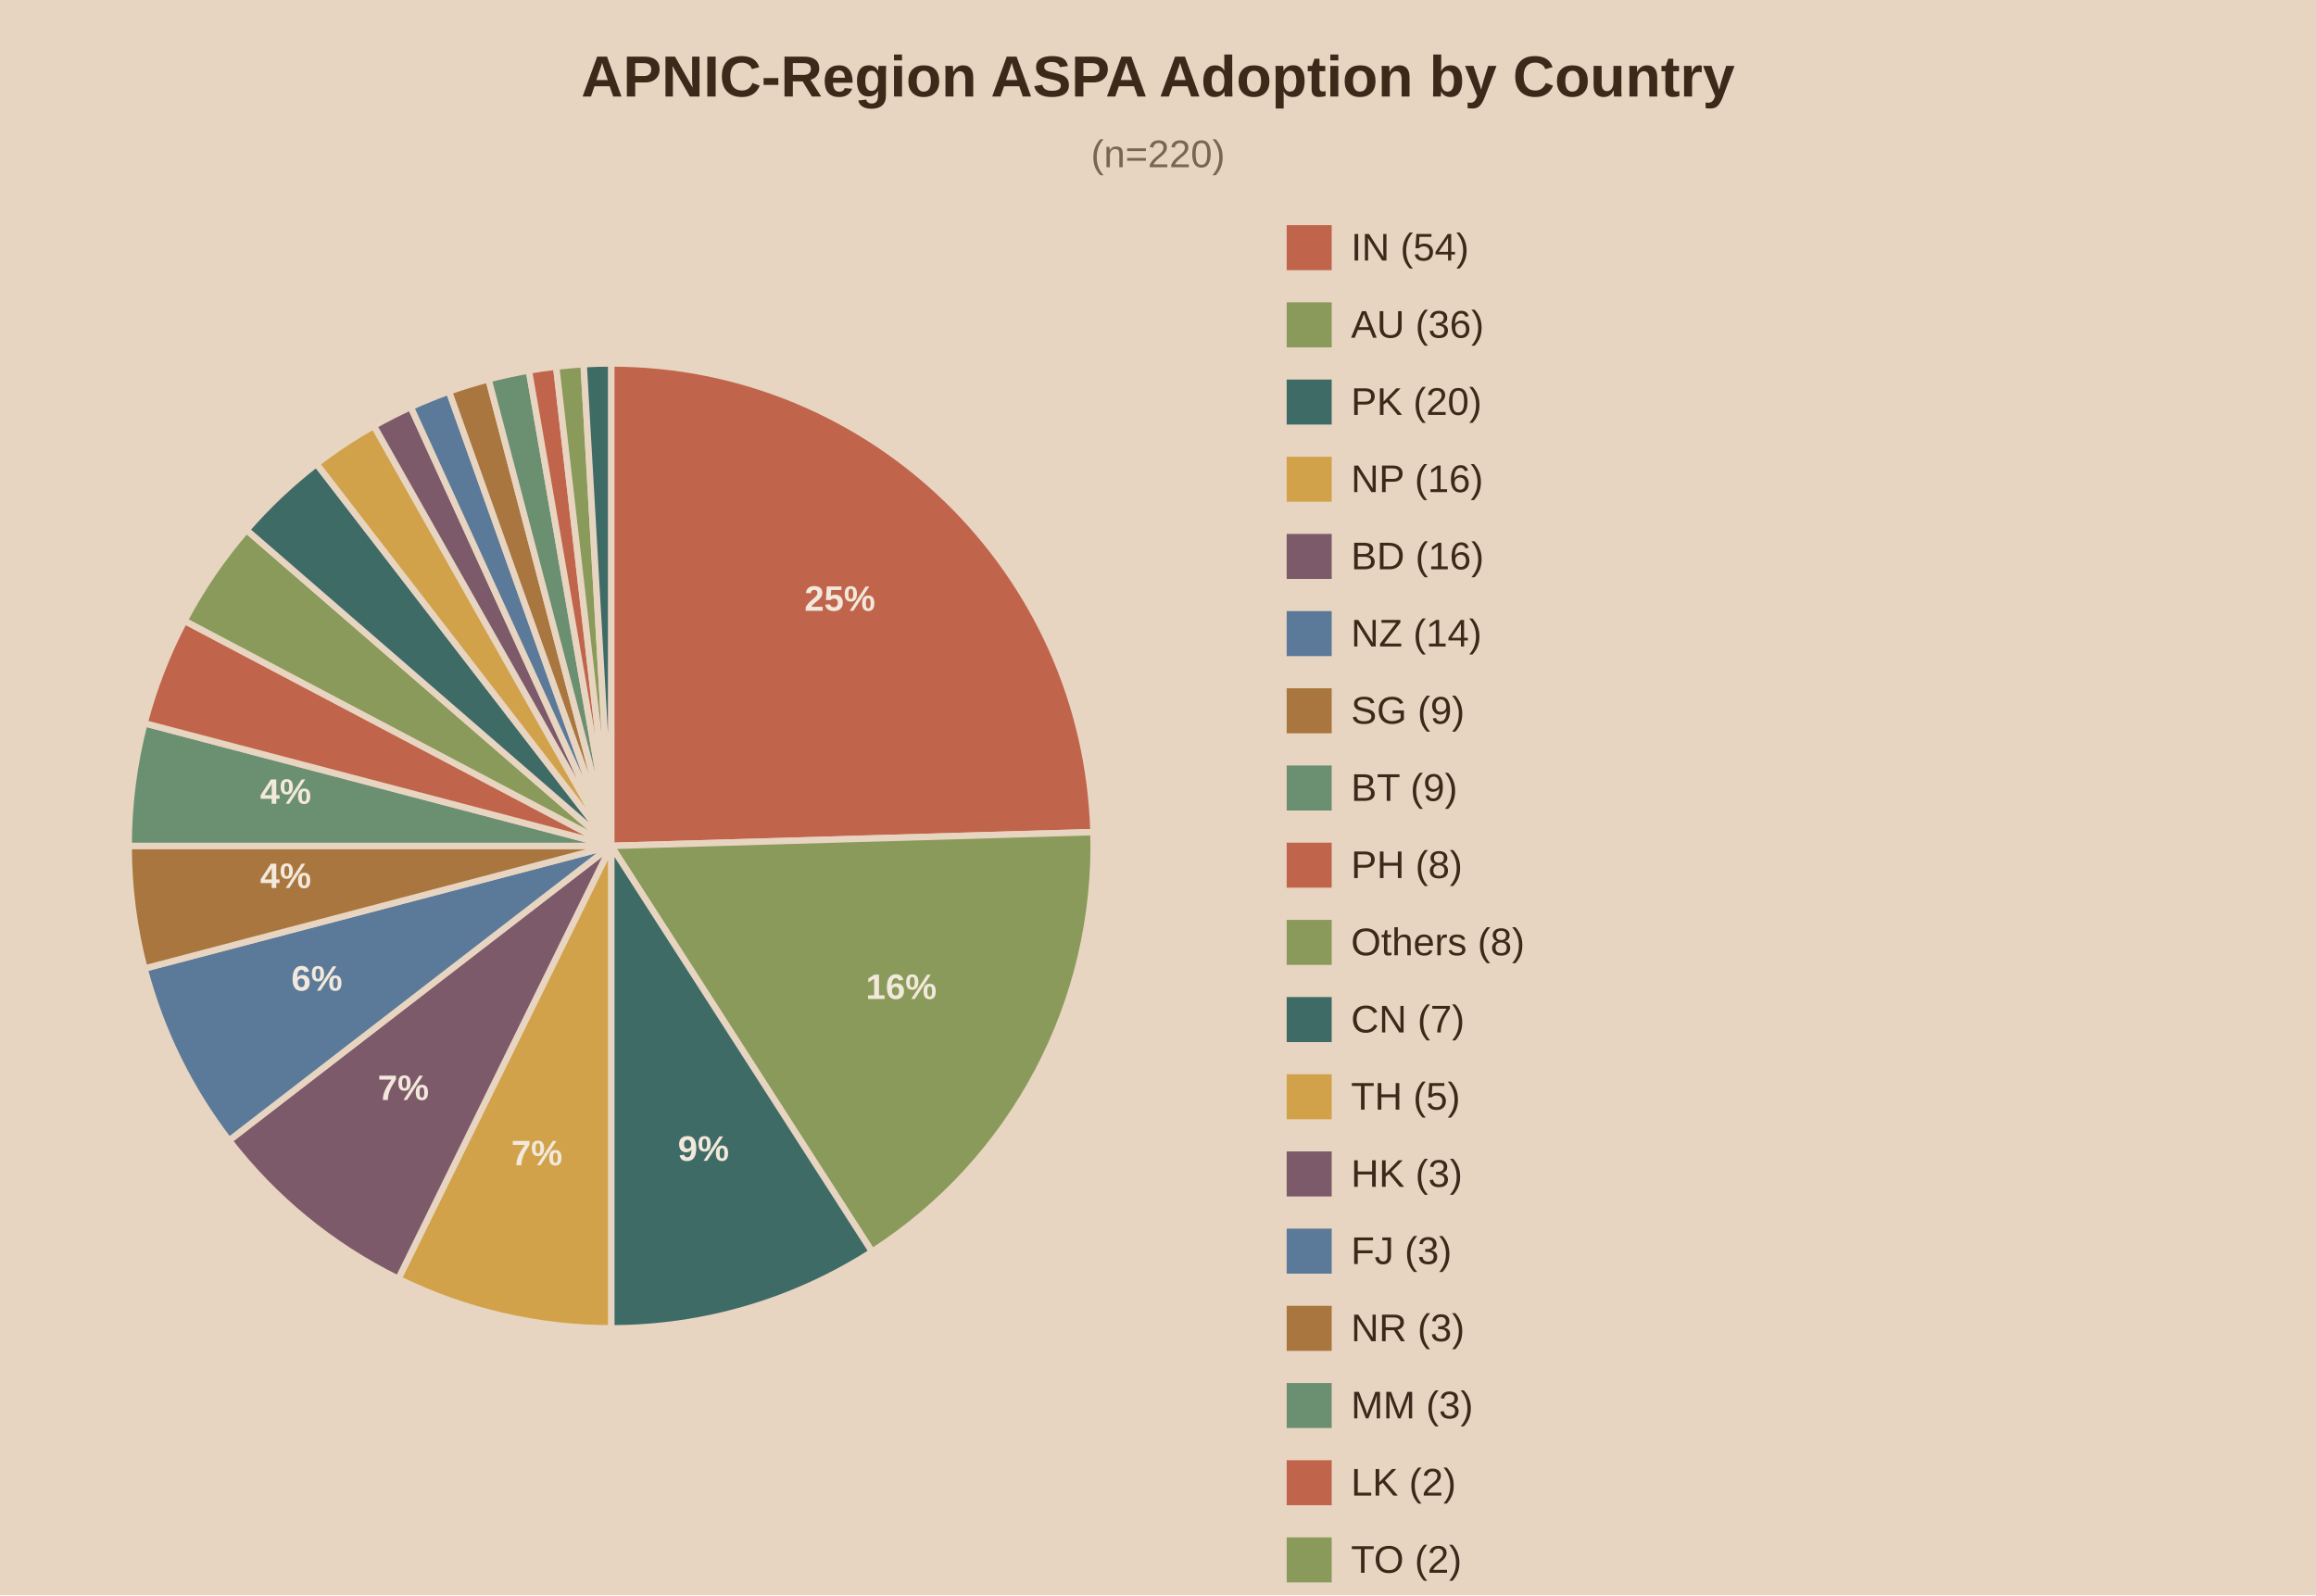
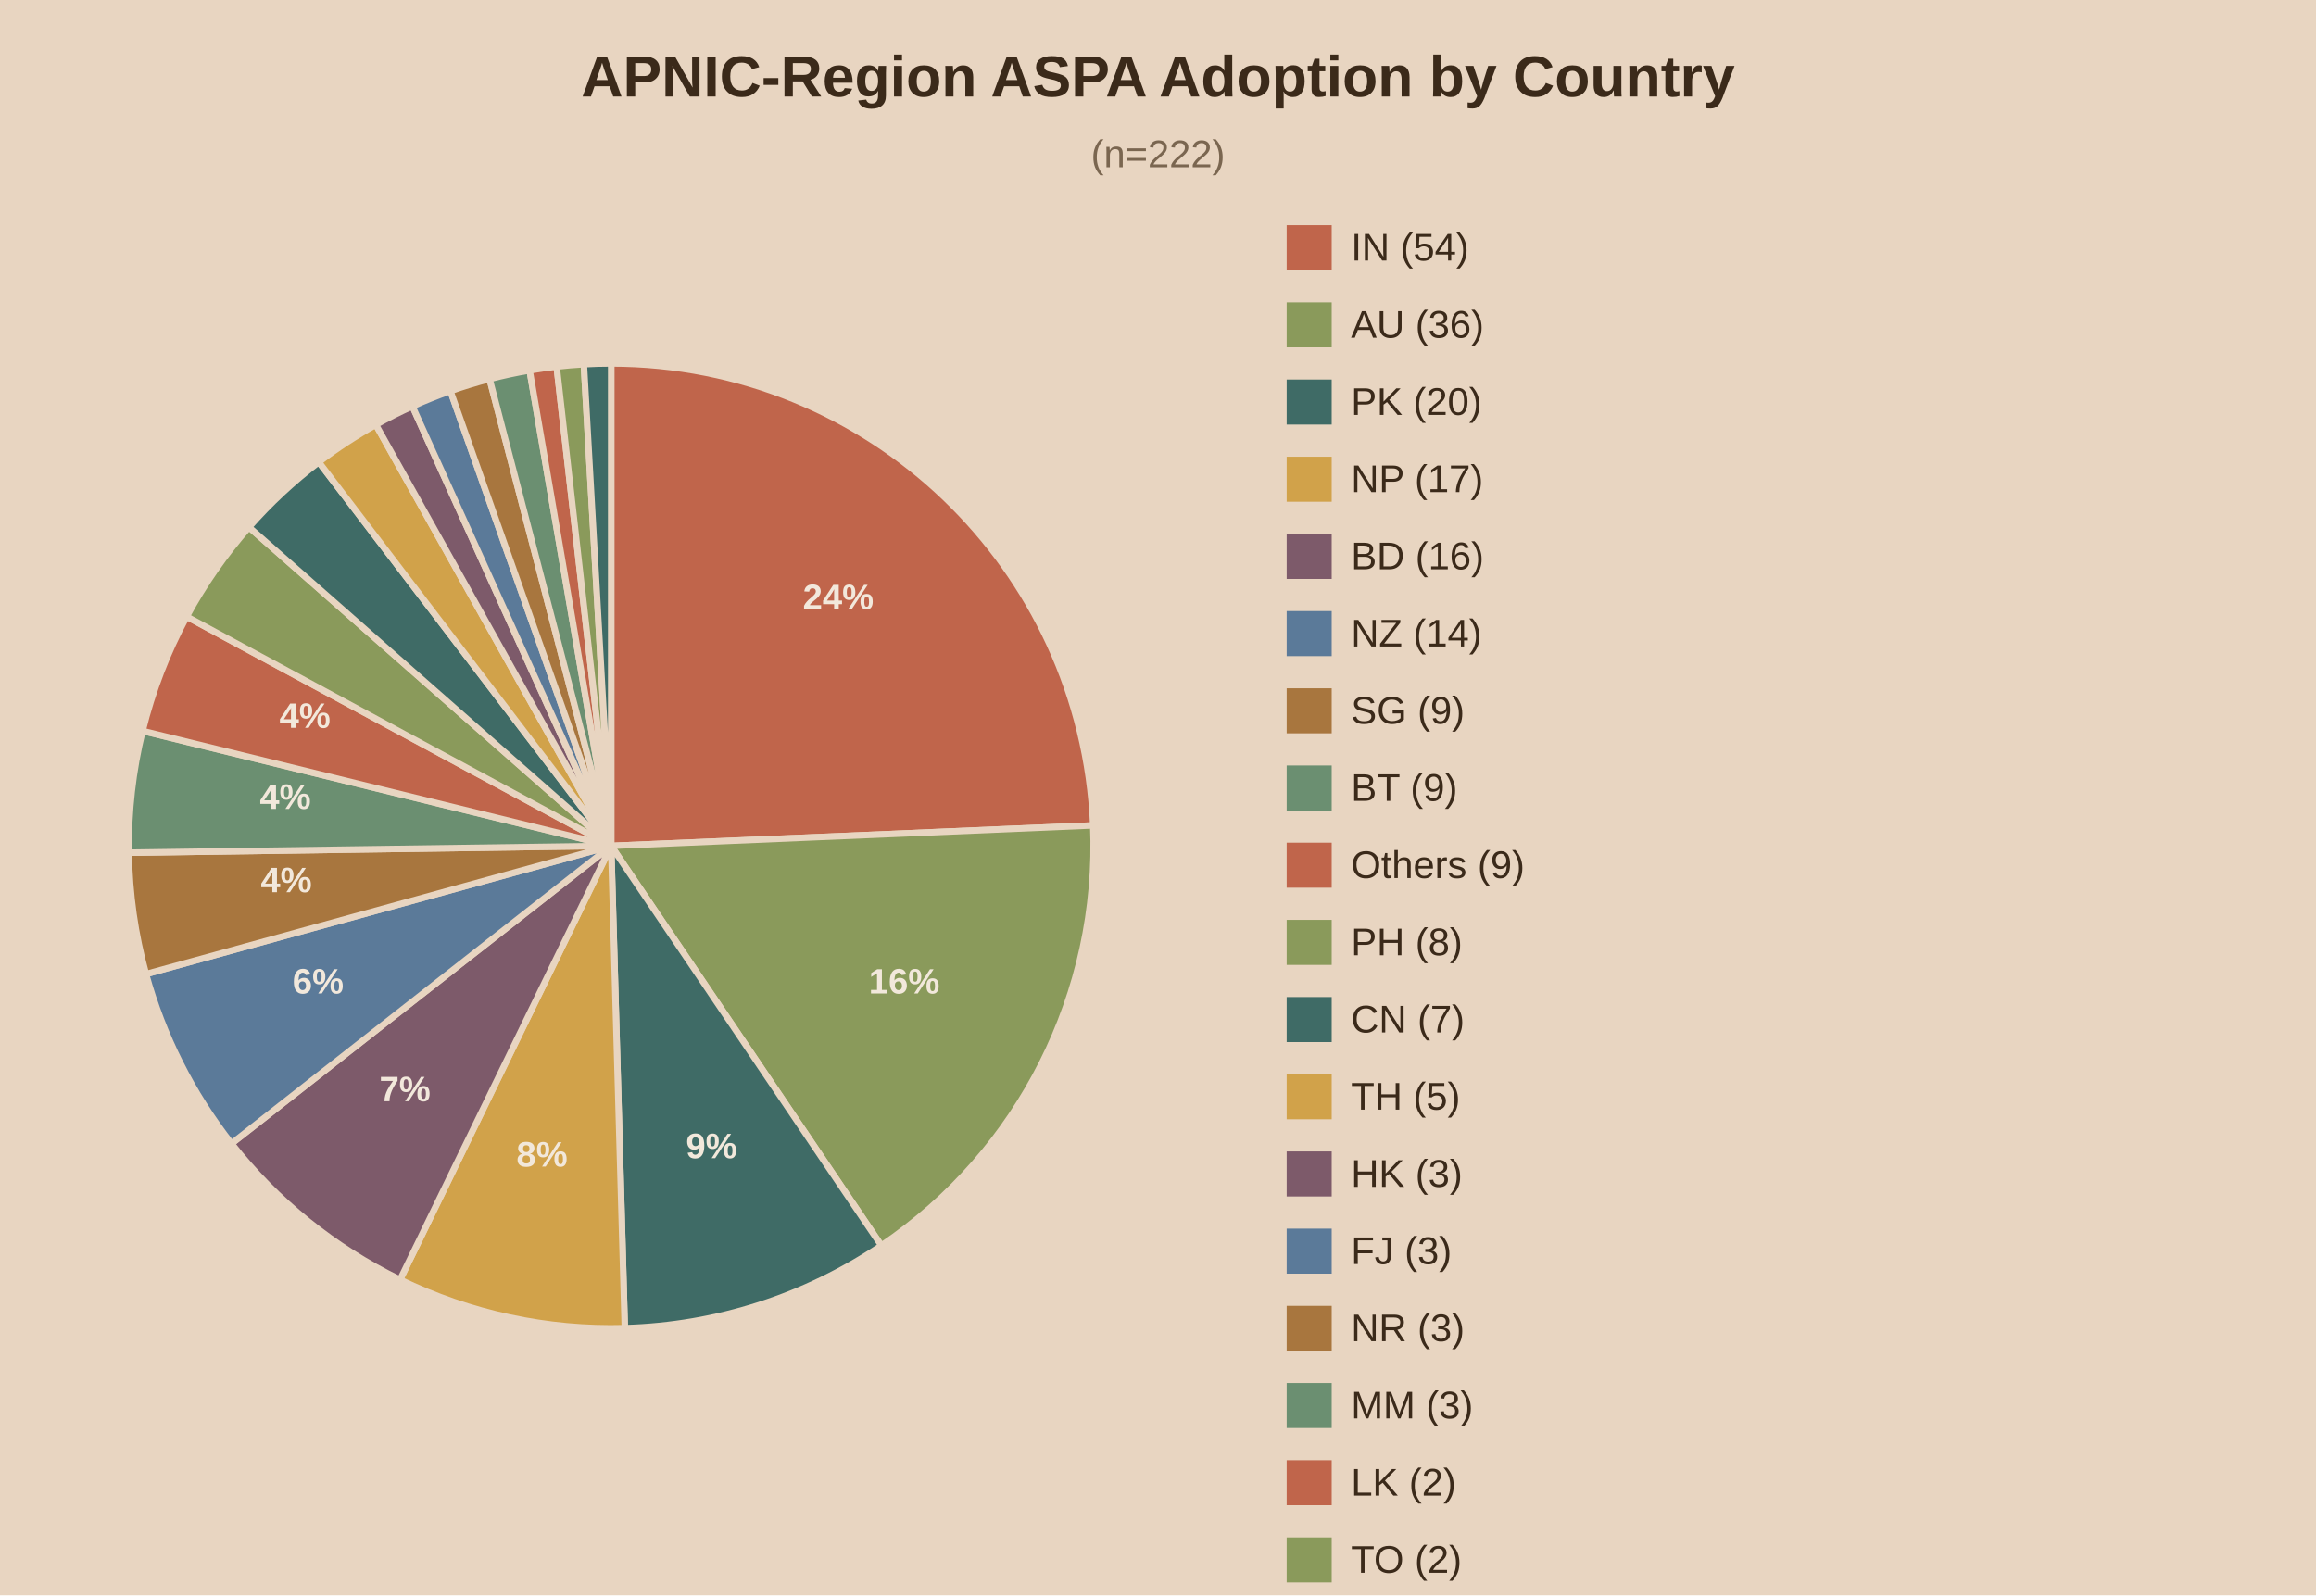
<svg xmlns="http://www.w3.org/2000/svg" viewBox="0 0 720 496">
  <rect width="720" height="496" fill="#e8d5c1" />
  <text x="360.0" y="30" text-anchor="middle" font-family="Arial" font-size="18" font-weight="bold" fill="#3b2a1a">APNIC-Region ASPA Adoption by Country</text>
-   <text x="360.0" y="52" text-anchor="middle" font-family="Arial" font-size="12" fill="#7a6650">(n=220)</text>
-   <path d="M190,263.0 L190.00,113.00 A150,150 0 0,1 339.94,258.72 Z" fill="#c0654b" stroke="#e8d5c1" stroke-width="2" />
-   <text x="261.1" y="189.9" text-anchor="middle" font-family="Arial" font-size="11" font-weight="bold" fill="#f2e8db">25%</text>
-   <path d="M190,263.0 L339.94,258.72 A150,150 0 0,1 271.10,389.19 Z" fill="#8a9a5b" stroke="#e8d5c1" stroke-width="2" />
-   <text x="280.2" y="310.6" text-anchor="middle" font-family="Arial" font-size="11" font-weight="bold" fill="#f2e8db">16%</text>
-   <path d="M190,263.0 L271.10,389.19 A150,150 0 0,1 190.00,413.00 Z" fill="#3f6b66" stroke="#e8d5c1" stroke-width="2" />
-   <text x="218.7" y="360.9" text-anchor="middle" font-family="Arial" font-size="11" font-weight="bold" fill="#f2e8db">9%</text>
-   <path d="M190,263.0 L190.00,413.00 A150,150 0 0,1 123.82,397.61 Z" fill="#d1a24a" stroke="#e8d5c1" stroke-width="2" />
-   <text x="166.9" y="362.3" text-anchor="middle" font-family="Arial" font-size="11" font-weight="bold" fill="#f2e8db">7%</text>
-   <path d="M190,263.0 L123.82,397.61 A150,150 0 0,1 71.21,354.60 Z" fill="#7d5a6a" stroke="#e8d5c1" stroke-width="2" />
-   <text x="125.4" y="342.0" text-anchor="middle" font-family="Arial" font-size="11" font-weight="bold" fill="#f2e8db">7%</text>
-   <path d="M190,263.0 L71.21,354.60 A150,150 0 0,1 44.93,301.13 Z" fill="#5b7a99" stroke="#e8d5c1" stroke-width="2" />
-   <text x="98.5" y="308.0" text-anchor="middle" font-family="Arial" font-size="11" font-weight="bold" fill="#f2e8db">6%</text>
-   <path d="M190,263.0 L44.93,301.13 A150,150 0 0,1 40.00,263.00 Z" fill="#a8763e" stroke="#e8d5c1" stroke-width="2" />
-   <text x="88.8" y="276.1" text-anchor="middle" font-family="Arial" font-size="11" font-weight="bold" fill="#f2e8db">4%</text>
-   <path d="M190,263.0 L40.00,263.00 A150,150 0 0,1 44.93,224.87 Z" fill="#6b8f71" stroke="#e8d5c1" stroke-width="2" />
-   <text x="88.8" y="249.9" text-anchor="middle" font-family="Arial" font-size="11" font-weight="bold" fill="#f2e8db">4%</text>
-   <path d="M190,263.0 L44.93,224.87 A150,150 0 0,1 57.34,193.00 Z" fill="#c0654b" stroke="#e8d5c1" stroke-width="2" />
-   <path d="M190,263.0 L57.34,193.00 A150,150 0 0,1 76.64,164.77 Z" fill="#8a9a5b" stroke="#e8d5c1" stroke-width="2" />
-   <path d="M190,263.0 L76.64,164.77 A150,150 0 0,1 98.40,144.21 Z" fill="#3f6b66" stroke="#e8d5c1" stroke-width="2" />
-   <path d="M190,263.0 L98.40,144.21 A150,150 0 0,1 116.24,132.39 Z" fill="#d1a24a" stroke="#e8d5c1" stroke-width="2" />
-   <path d="M190,263.0 L116.24,132.39 A150,150 0 0,1 127.69,126.56 Z" fill="#7d5a6a" stroke="#e8d5c1" stroke-width="2" />
-   <path d="M190,263.0 L127.69,126.56 A150,150 0 0,1 139.59,121.72 Z" fill="#5b7a99" stroke="#e8d5c1" stroke-width="2" />
-   <path d="M190,263.0 L139.59,121.72 A150,150 0 0,1 151.87,117.93 Z" fill="#a8763e" stroke="#e8d5c1" stroke-width="2" />
-   <path d="M190,263.0 L151.87,117.93 A150,150 0 0,1 164.42,115.20 Z" fill="#6b8f71" stroke="#e8d5c1" stroke-width="2" />
-   <path d="M190,263.0 L164.42,115.20 A150,150 0 0,1 172.90,113.98 Z" fill="#c0654b" stroke="#e8d5c1" stroke-width="2" />
-   <path d="M190,263.0 L172.90,113.98 A150,150 0 0,1 181.44,113.24 Z" fill="#8a9a5b" stroke="#e8d5c1" stroke-width="2" />
-   <path d="M190,263.0 L181.44,113.24 A150,150 0 0,1 190.00,113.00 Z" fill="#3f6b66" stroke="#e8d5c1" stroke-width="2" />
+   <text x="360.0" y="52" text-anchor="middle" font-family="Arial" font-size="12" fill="#7a6650">(n=222)</text>
+   <path d="M190,263.0 L190.00,113.00 A150,150 0 0,1 339.86,256.63 Z" fill="#c0654b" stroke="#e8d5c1" stroke-width="2" />
+   <text x="260.6" y="189.4" text-anchor="middle" font-family="Arial" font-size="11" font-weight="bold" fill="#f2e8db">24%</text>
+   <path d="M190,263.0 L339.86,256.63 A150,150 0 0,1 274.00,387.28 Z" fill="#8a9a5b" stroke="#e8d5c1" stroke-width="2" />
+   <text x="281.1" y="308.9" text-anchor="middle" font-family="Arial" font-size="11" font-weight="bold" fill="#f2e8db">16%</text>
+   <path d="M190,263.0 L274.00,387.28 A150,150 0 0,1 194.24,412.94 Z" fill="#3f6b66" stroke="#e8d5c1" stroke-width="2" />
+   <text x="221.2" y="360.1" text-anchor="middle" font-family="Arial" font-size="11" font-weight="bold" fill="#f2e8db">9%</text>
+   <path d="M190,263.0 L194.24,412.94 A150,150 0 0,1 124.37,397.88 Z" fill="#d1a24a" stroke="#e8d5c1" stroke-width="2" />
+   <text x="168.5" y="362.7" text-anchor="middle" font-family="Arial" font-size="11" font-weight="bold" fill="#f2e8db">8%</text>
+   <path d="M190,263.0 L124.37,397.88 A150,150 0 0,1 71.97,355.57 Z" fill="#7d5a6a" stroke="#e8d5c1" stroke-width="2" />
+   <text x="125.9" y="342.4" text-anchor="middle" font-family="Arial" font-size="11" font-weight="bold" fill="#f2e8db">7%</text>
+   <path d="M190,263.0 L71.97,355.57 A150,150 0 0,1 45.39,302.85 Z" fill="#5b7a99" stroke="#e8d5c1" stroke-width="2" />
+   <text x="98.9" y="308.9" text-anchor="middle" font-family="Arial" font-size="11" font-weight="bold" fill="#f2e8db">6%</text>
+   <path d="M190,263.0 L45.39,302.85 A150,150 0 0,1 40.02,265.12 Z" fill="#a8763e" stroke="#e8d5c1" stroke-width="2" />
+   <text x="89.0" y="277.4" text-anchor="middle" font-family="Arial" font-size="11" font-weight="bold" fill="#f2e8db">4%</text>
+   <path d="M190,263.0 L40.02,265.12 A150,150 0 0,1 44.32,227.26 Z" fill="#6b8f71" stroke="#e8d5c1" stroke-width="2" />
+   <text x="88.7" y="251.5" text-anchor="middle" font-family="Arial" font-size="11" font-weight="bold" fill="#f2e8db">4%</text>
+   <path d="M190,263.0 L44.32,227.26 A150,150 0 0,1 58.03,191.71 Z" fill="#c0654b" stroke="#e8d5c1" stroke-width="2" />
+   <text x="94.8" y="226.3" text-anchor="middle" font-family="Arial" font-size="11" font-weight="bold" fill="#f2e8db">4%</text>
+   <path d="M190,263.0 L58.03,191.71 A150,150 0 0,1 77.40,163.90 Z" fill="#8a9a5b" stroke="#e8d5c1" stroke-width="2" />
+   <path d="M190,263.0 L77.40,163.90 A150,150 0 0,1 99.11,143.67 Z" fill="#3f6b66" stroke="#e8d5c1" stroke-width="2" />
+   <path d="M190,263.0 L99.11,143.67 A150,150 0 0,1 116.85,132.05 Z" fill="#d1a24a" stroke="#e8d5c1" stroke-width="2" />
+   <path d="M190,263.0 L116.85,132.05 A150,150 0 0,1 128.21,126.32 Z" fill="#7d5a6a" stroke="#e8d5c1" stroke-width="2" />
+   <path d="M190,263.0 L128.21,126.32 A150,150 0 0,1 140.03,121.57 Z" fill="#5b7a99" stroke="#e8d5c1" stroke-width="2" />
+   <path d="M190,263.0 L140.03,121.57 A150,150 0 0,1 152.20,117.84 Z" fill="#a8763e" stroke="#e8d5c1" stroke-width="2" />
+   <path d="M190,263.0 L152.20,117.84 A150,150 0 0,1 164.65,115.16 Z" fill="#6b8f71" stroke="#e8d5c1" stroke-width="2" />
+   <path d="M190,263.0 L164.65,115.16 A150,150 0 0,1 173.05,113.96 Z" fill="#c0654b" stroke="#e8d5c1" stroke-width="2" />
+   <path d="M190,263.0 L173.05,113.96 A150,150 0 0,1 181.51,113.24 Z" fill="#8a9a5b" stroke="#e8d5c1" stroke-width="2" />
+   <path d="M190,263.0 L181.51,113.24 A150,150 0 0,1 190.00,113.00 Z" fill="#3f6b66" stroke="#e8d5c1" stroke-width="2" />
  <rect x="400" y="70" width="14" height="14" fill="#c0654b" />
  <text x="420" y="81" font-family="Arial" font-size="12" fill="#3b2a1a">IN (54)</text>
  <rect x="400" y="94" width="14" height="14" fill="#8a9a5b" />
  <text x="420" y="105" font-family="Arial" font-size="12" fill="#3b2a1a">AU (36)</text>
  <rect x="400" y="118" width="14" height="14" fill="#3f6b66" />
  <text x="420" y="129" font-family="Arial" font-size="12" fill="#3b2a1a">PK (20)</text>
  <rect x="400" y="142" width="14" height="14" fill="#d1a24a" />
-   <text x="420" y="153" font-family="Arial" font-size="12" fill="#3b2a1a">NP (16)</text>
+   <text x="420" y="153" font-family="Arial" font-size="12" fill="#3b2a1a">NP (17)</text>
  <rect x="400" y="166" width="14" height="14" fill="#7d5a6a" />
  <text x="420" y="177" font-family="Arial" font-size="12" fill="#3b2a1a">BD (16)</text>
  <rect x="400" y="190" width="14" height="14" fill="#5b7a99" />
  <text x="420" y="201" font-family="Arial" font-size="12" fill="#3b2a1a">NZ (14)</text>
  <rect x="400" y="214" width="14" height="14" fill="#a8763e" />
  <text x="420" y="225" font-family="Arial" font-size="12" fill="#3b2a1a">SG (9)</text>
  <rect x="400" y="238" width="14" height="14" fill="#6b8f71" />
  <text x="420" y="249" font-family="Arial" font-size="12" fill="#3b2a1a">BT (9)</text>
  <rect x="400" y="262" width="14" height="14" fill="#c0654b" />
-   <text x="420" y="273" font-family="Arial" font-size="12" fill="#3b2a1a">PH (8)</text>
+   <text x="420" y="273" font-family="Arial" font-size="12" fill="#3b2a1a">Others (9)</text>
  <rect x="400" y="286" width="14" height="14" fill="#8a9a5b" />
-   <text x="420" y="297" font-family="Arial" font-size="12" fill="#3b2a1a">Others (8)</text>
+   <text x="420" y="297" font-family="Arial" font-size="12" fill="#3b2a1a">PH (8)</text>
  <rect x="400" y="310" width="14" height="14" fill="#3f6b66" />
  <text x="420" y="321" font-family="Arial" font-size="12" fill="#3b2a1a">CN (7)</text>
  <rect x="400" y="334" width="14" height="14" fill="#d1a24a" />
  <text x="420" y="345" font-family="Arial" font-size="12" fill="#3b2a1a">TH (5)</text>
  <rect x="400" y="358" width="14" height="14" fill="#7d5a6a" />
  <text x="420" y="369" font-family="Arial" font-size="12" fill="#3b2a1a">HK (3)</text>
  <rect x="400" y="382" width="14" height="14" fill="#5b7a99" />
  <text x="420" y="393" font-family="Arial" font-size="12" fill="#3b2a1a">FJ (3)</text>
  <rect x="400" y="406" width="14" height="14" fill="#a8763e" />
  <text x="420" y="417" font-family="Arial" font-size="12" fill="#3b2a1a">NR (3)</text>
  <rect x="400" y="430" width="14" height="14" fill="#6b8f71" />
  <text x="420" y="441" font-family="Arial" font-size="12" fill="#3b2a1a">MM (3)</text>
  <rect x="400" y="454" width="14" height="14" fill="#c0654b" />
  <text x="420" y="465" font-family="Arial" font-size="12" fill="#3b2a1a">LK (2)</text>
  <rect x="400" y="478" width="14" height="14" fill="#8a9a5b" />
  <text x="420" y="489" font-family="Arial" font-size="12" fill="#3b2a1a">TO (2)</text>
  <rect x="400" y="502" width="14" height="14" fill="#3f6b66" />
  <text x="420" y="513" font-family="Arial" font-size="12" fill="#3b2a1a">JP (2)</text>
</svg>
